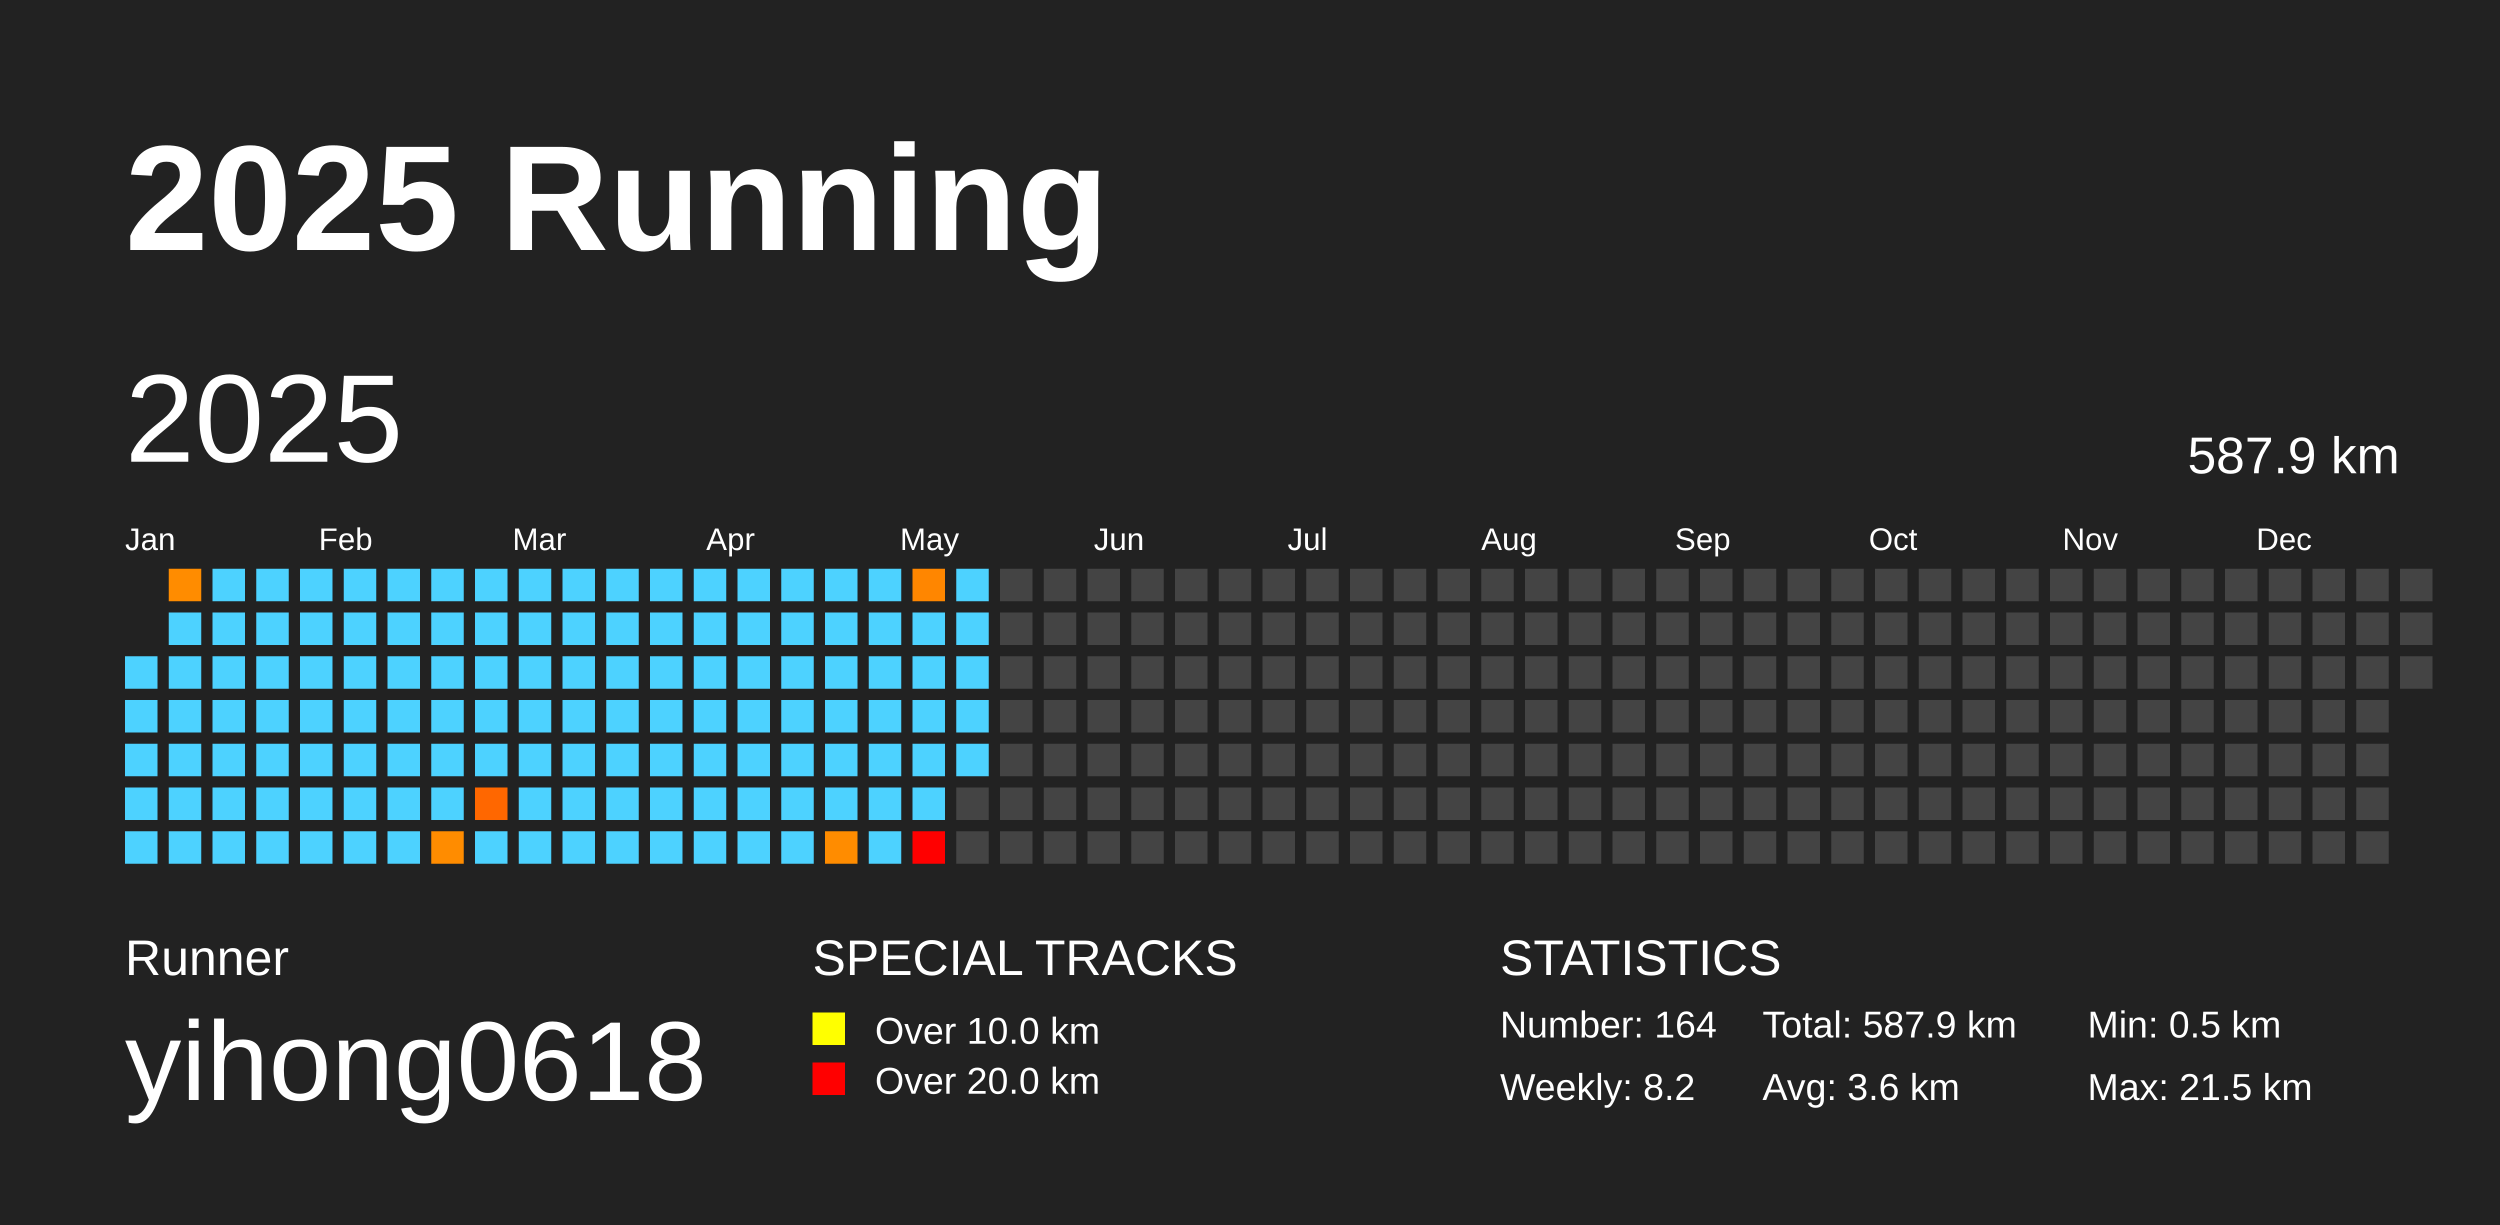
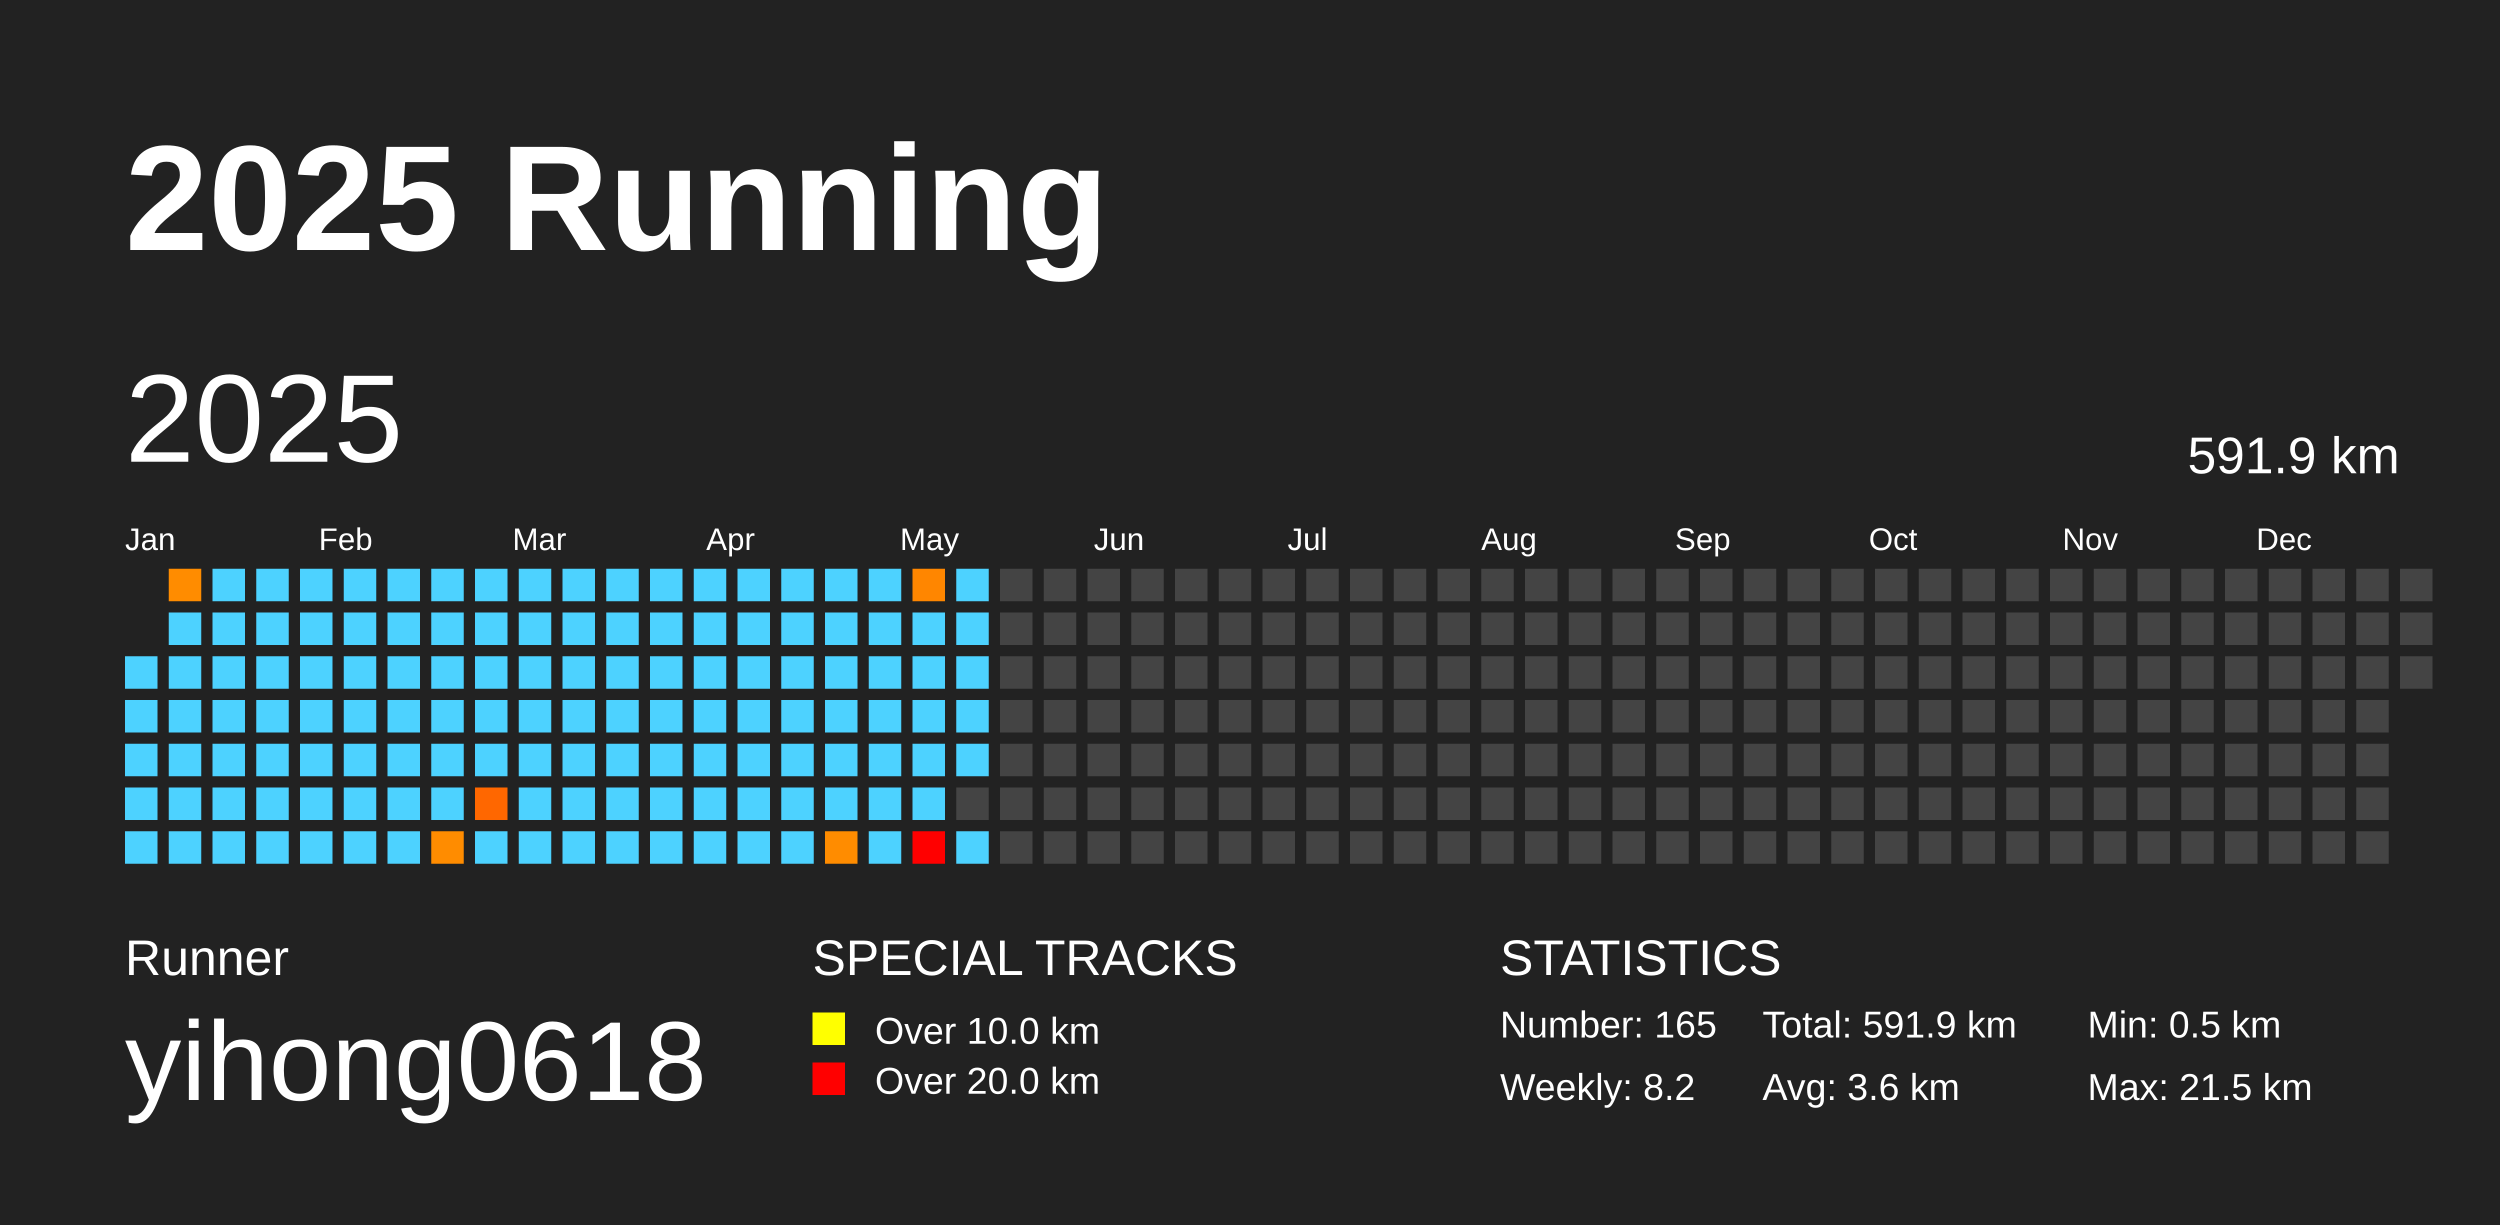
<svg xmlns="http://www.w3.org/2000/svg" baseProfile="full" height="98mm" version="1.1" viewBox="0,0,200,98" width="200mm">
  <defs />
  <rect fill="#222222" height="98" width="200" x="0" y="0" />
  <text fill="#FFFFFF" style="font-size:12px; font-family:Arial; font-weight:bold;" x="10" y="20">2025 Running</text>
  <text fill="#FFFFFF" style="font-size:4px; font-family:Arial" x="10" y="78">Runner</text>
  <text fill="#FFFFFF" style="font-size:9px; font-family:Arial" x="10" y="88">yihong0618</text>
  <text fill="#FFFFFF" style="font-size:4px; font-family:Arial" x="65" y="78">SPECIAL TRACKS</text>
  <rect fill="yellow" height="2.6" width="2.6" x="65" y="81" />
  <text fill="#FFFFFF" style="font-size:3px; font-family:Arial" x="70" y="83.5">Over 10.0 km</text>
  <rect fill="red" height="2.6" width="2.6" x="65" y="85" />
  <text fill="#FFFFFF" style="font-size:3px; font-family:Arial" x="70" y="87.5">Over 20.0 km</text>
  <text fill="#FFFFFF" style="font-size:4px; font-family:Arial" x="120" y="78">STATISTICS</text>
-   <text fill="#FFFFFF" style="font-size:3px; font-family:Arial" x="120" y="83">Number: 164</text>
+   <text fill="#FFFFFF" style="font-size:3px; font-family:Arial" x="120" y="83">Number: 165</text>
  <text fill="#FFFFFF" style="font-size:3px; font-family:Arial" x="120" y="88">Weekly: 8.2</text>
-   <text fill="#FFFFFF" style="font-size:3px; font-family:Arial" x="141" y="83">Total: 587.9 km</text>
+   <text fill="#FFFFFF" style="font-size:3px; font-family:Arial" x="141" y="83">Total: 591.9 km</text>
  <text fill="#FFFFFF" style="font-size:3px; font-family:Arial" x="141" y="88">Avg: 3.6 km</text>
  <text fill="#FFFFFF" style="font-size:3px; font-family:Arial" x="167" y="83">Min: 0.5 km</text>
  <text fill="#FFFFFF" style="font-size:3px; font-family:Arial" x="167" y="88">Max: 21.5 km</text>
  <text dominant-baseline="hanging" fill="#FFFFFF" style="font-size:10.0px; font-family:Arial;" x="10" y="30">2025</text>
-   <text dominant-baseline="hanging" fill="#FFFFFF" style="font-size:4.125px; font-family:Arial;" x="175" y="35">587.9 km</text>
+   <text dominant-baseline="hanging" fill="#FFFFFF" style="font-size:4.125px; font-family:Arial;" x="175" y="35">591.9 km</text>
  <text fill="#FFFFFF" style="font-size:2.5px; font-family:Arial" x="10.0" y="44">Jan</text>
  <text fill="#FFFFFF" style="font-size:2.5px; font-family:Arial" x="25.5" y="44">Feb</text>
  <text fill="#FFFFFF" style="font-size:2.5px; font-family:Arial" x="41.0" y="44">Mar</text>
  <text fill="#FFFFFF" style="font-size:2.5px; font-family:Arial" x="56.5" y="44">Apr</text>
  <text fill="#FFFFFF" style="font-size:2.5px; font-family:Arial" x="72.0" y="44">May</text>
  <text fill="#FFFFFF" style="font-size:2.5px; font-family:Arial" x="87.5" y="44">Jun</text>
  <text fill="#FFFFFF" style="font-size:2.5px; font-family:Arial" x="103.0" y="44">Jul</text>
  <text fill="#FFFFFF" style="font-size:2.5px; font-family:Arial" x="118.5" y="44">Aug</text>
  <text fill="#FFFFFF" style="font-size:2.5px; font-family:Arial" x="134.0" y="44">Sep</text>
  <text fill="#FFFFFF" style="font-size:2.5px; font-family:Arial" x="149.5" y="44">Oct</text>
  <text fill="#FFFFFF" style="font-size:2.5px; font-family:Arial" x="165.0" y="44">Nov</text>
  <text fill="#FFFFFF" style="font-size:2.5px; font-family:Arial" x="180.5" y="44">Dec</text>
  <rect fill="#4dd2ff" height="2.6" width="2.6" x="10.0" y="52.5" />
  <rect fill="#4dd2ff" height="2.6" width="2.6" x="10.0" y="56.0" />
  <rect fill="#4dd2ff" height="2.6" width="2.6" x="10.0" y="59.5" />
  <rect fill="#4dd2ff" height="2.6" width="2.6" x="10.0" y="63.0" />
  <rect fill="#4dd2ff" height="2.6" width="2.6" x="10.0" y="66.5" />
  <rect fill="#ff8c00" height="2.6" width="2.6" x="13.5" y="45.5" />
  <rect fill="#4dd2ff" height="2.6" width="2.6" x="13.5" y="49.0" />
  <rect fill="#4dd2ff" height="2.6" width="2.6" x="13.5" y="52.5" />
  <rect fill="#4dd2ff" height="2.6" width="2.6" x="13.5" y="56.0" />
  <rect fill="#4dd2ff" height="2.6" width="2.6" x="13.5" y="59.5" />
  <rect fill="#4dd2ff" height="2.6" width="2.6" x="13.5" y="63.0" />
  <rect fill="#4dd2ff" height="2.6" width="2.6" x="13.5" y="66.5" />
  <rect fill="#4dd2ff" height="2.6" width="2.6" x="17.0" y="45.5" />
  <rect fill="#4dd2ff" height="2.6" width="2.6" x="17.0" y="49.0" />
  <rect fill="#4dd2ff" height="2.6" width="2.6" x="17.0" y="52.5" />
  <rect fill="#4dd2ff" height="2.6" width="2.6" x="17.0" y="56.0" />
  <rect fill="#4dd2ff" height="2.6" width="2.6" x="17.0" y="59.5" />
  <rect fill="#4dd2ff" height="2.6" width="2.6" x="17.0" y="63.0" />
  <rect fill="#4dd2ff" height="2.6" width="2.6" x="17.0" y="66.5" />
  <rect fill="#4dd2ff" height="2.6" width="2.6" x="20.5" y="45.5" />
  <rect fill="#4dd2ff" height="2.6" width="2.6" x="20.5" y="49.0" />
  <rect fill="#4dd2ff" height="2.6" width="2.6" x="20.5" y="52.5" />
  <rect fill="#4dd2ff" height="2.6" width="2.6" x="20.5" y="56.0" />
  <rect fill="#4dd2ff" height="2.6" width="2.6" x="20.5" y="59.5" />
  <rect fill="#4dd2ff" height="2.6" width="2.6" x="20.5" y="63.0" />
  <rect fill="#4dd2ff" height="2.6" width="2.6" x="20.5" y="66.5" />
  <rect fill="#4dd2ff" height="2.6" width="2.6" x="24.0" y="45.5" />
  <rect fill="#4dd2ff" height="2.6" width="2.6" x="24.0" y="49.0" />
  <rect fill="#4dd2ff" height="2.6" width="2.6" x="24.0" y="52.5" />
  <rect fill="#4dd2ff" height="2.6" width="2.6" x="24.0" y="56.0" />
  <rect fill="#4dd2ff" height="2.6" width="2.6" x="24.0" y="59.5" />
  <rect fill="#4dd2ff" height="2.6" width="2.6" x="24.0" y="63.0" />
  <rect fill="#4dd2ff" height="2.6" width="2.6" x="24.0" y="66.5" />
  <rect fill="#4dd2ff" height="2.6" width="2.6" x="27.5" y="45.5" />
  <rect fill="#4dd2ff" height="2.6" width="2.6" x="27.5" y="49.0" />
  <rect fill="#4dd2ff" height="2.6" width="2.6" x="27.5" y="52.5" />
  <rect fill="#4dd2ff" height="2.6" width="2.6" x="27.5" y="56.0" />
  <rect fill="#4dd2ff" height="2.6" width="2.6" x="27.5" y="59.5" />
  <rect fill="#4dd2ff" height="2.6" width="2.6" x="27.5" y="63.0" />
  <rect fill="#4dd2ff" height="2.6" width="2.6" x="27.5" y="66.5" />
  <rect fill="#4dd2ff" height="2.6" width="2.6" x="31.0" y="45.5" />
  <rect fill="#4dd2ff" height="2.6" width="2.6" x="31.0" y="49.0" />
  <rect fill="#4dd2ff" height="2.6" width="2.6" x="31.0" y="52.5" />
  <rect fill="#4dd2ff" height="2.6" width="2.6" x="31.0" y="56.0" />
  <rect fill="#4dd2ff" height="2.6" width="2.6" x="31.0" y="59.5" />
  <rect fill="#4dd2ff" height="2.6" width="2.6" x="31.0" y="63.0" />
  <rect fill="#4dd2ff" height="2.6" width="2.6" x="31.0" y="66.5" />
  <rect fill="#4dd2ff" height="2.6" width="2.6" x="34.5" y="45.5" />
  <rect fill="#4dd2ff" height="2.6" width="2.6" x="34.5" y="49.0" />
  <rect fill="#4dd2ff" height="2.6" width="2.6" x="34.5" y="52.5" />
  <rect fill="#4dd2ff" height="2.6" width="2.6" x="34.5" y="56.0" />
  <rect fill="#4dd2ff" height="2.6" width="2.6" x="34.5" y="59.5" />
  <rect fill="#4dd2ff" height="2.6" width="2.6" x="34.5" y="63.0" />
  <rect fill="#ff8c00" height="2.6" width="2.6" x="34.5" y="66.5" />
  <rect fill="#4dd2ff" height="2.6" width="2.6" x="38.0" y="45.5" />
  <rect fill="#4dd2ff" height="2.6" width="2.6" x="38.0" y="49.0" />
  <rect fill="#4dd2ff" height="2.6" width="2.6" x="38.0" y="52.5" />
  <rect fill="#4dd2ff" height="2.6" width="2.6" x="38.0" y="56.0" />
  <rect fill="#4dd2ff" height="2.6" width="2.6" x="38.0" y="59.5" />
  <rect fill="#ff6700" height="2.6" width="2.6" x="38.0" y="63.0" />
  <rect fill="#4dd2ff" height="2.6" width="2.6" x="38.0" y="66.5" />
  <rect fill="#4dd2ff" height="2.6" width="2.6" x="41.5" y="45.5" />
  <rect fill="#4dd2ff" height="2.6" width="2.6" x="41.5" y="49.0" />
  <rect fill="#4dd2ff" height="2.6" width="2.6" x="41.5" y="52.5" />
  <rect fill="#4dd2ff" height="2.6" width="2.6" x="41.5" y="56.0" />
  <rect fill="#4dd2ff" height="2.6" width="2.6" x="41.5" y="59.5" />
  <rect fill="#4dd2ff" height="2.6" width="2.6" x="41.5" y="63.0" />
  <rect fill="#4dd2ff" height="2.6" width="2.6" x="41.5" y="66.5" />
  <rect fill="#4dd2ff" height="2.6" width="2.6" x="45.0" y="45.5" />
  <rect fill="#4dd2ff" height="2.6" width="2.6" x="45.0" y="49.0" />
  <rect fill="#4dd2ff" height="2.6" width="2.6" x="45.0" y="52.5" />
  <rect fill="#4dd2ff" height="2.6" width="2.6" x="45.0" y="56.0" />
  <rect fill="#4dd2ff" height="2.6" width="2.6" x="45.0" y="59.5" />
  <rect fill="#4dd2ff" height="2.6" width="2.6" x="45.0" y="63.0" />
  <rect fill="#4dd2ff" height="2.6" width="2.6" x="45.0" y="66.5" />
  <rect fill="#4dd2ff" height="2.6" width="2.6" x="48.5" y="45.5" />
  <rect fill="#4dd2ff" height="2.6" width="2.6" x="48.5" y="49.0" />
  <rect fill="#4dd2ff" height="2.6" width="2.6" x="48.5" y="52.5" />
  <rect fill="#4dd2ff" height="2.6" width="2.6" x="48.5" y="56.0" />
  <rect fill="#4dd2ff" height="2.6" width="2.6" x="48.5" y="59.5" />
  <rect fill="#4dd2ff" height="2.6" width="2.6" x="48.5" y="63.0" />
  <rect fill="#4dd2ff" height="2.6" width="2.6" x="48.5" y="66.5" />
  <rect fill="#4dd2ff" height="2.6" width="2.6" x="52.0" y="45.5" />
  <rect fill="#4dd2ff" height="2.6" width="2.6" x="52.0" y="49.0" />
  <rect fill="#4dd2ff" height="2.6" width="2.6" x="52.0" y="52.5" />
  <rect fill="#4dd2ff" height="2.6" width="2.6" x="52.0" y="56.0" />
  <rect fill="#4dd2ff" height="2.6" width="2.6" x="52.0" y="59.5" />
  <rect fill="#4dd2ff" height="2.6" width="2.6" x="52.0" y="63.0" />
  <rect fill="#4dd2ff" height="2.6" width="2.6" x="52.0" y="66.5" />
  <rect fill="#4dd2ff" height="2.6" width="2.6" x="55.5" y="45.5" />
  <rect fill="#4dd2ff" height="2.6" width="2.6" x="55.5" y="49.0" />
  <rect fill="#4dd2ff" height="2.6" width="2.6" x="55.5" y="52.5" />
  <rect fill="#4dd2ff" height="2.6" width="2.6" x="55.5" y="56.0" />
  <rect fill="#4dd2ff" height="2.6" width="2.6" x="55.5" y="59.5" />
  <rect fill="#4dd2ff" height="2.6" width="2.6" x="55.5" y="63.0" />
  <rect fill="#4dd2ff" height="2.6" width="2.6" x="55.5" y="66.5" />
  <rect fill="#4dd2ff" height="2.6" width="2.6" x="59.0" y="45.5" />
  <rect fill="#4dd2ff" height="2.6" width="2.6" x="59.0" y="49.0" />
  <rect fill="#4dd2ff" height="2.6" width="2.6" x="59.0" y="52.5" />
  <rect fill="#4dd2ff" height="2.6" width="2.6" x="59.0" y="56.0" />
  <rect fill="#4dd2ff" height="2.6" width="2.6" x="59.0" y="59.5" />
  <rect fill="#4dd2ff" height="2.6" width="2.6" x="59.0" y="63.0" />
  <rect fill="#4dd2ff" height="2.6" width="2.6" x="59.0" y="66.5" />
  <rect fill="#4dd2ff" height="2.6" width="2.6" x="62.5" y="45.5" />
  <rect fill="#4dd2ff" height="2.6" width="2.6" x="62.5" y="49.0" />
  <rect fill="#4dd2ff" height="2.6" width="2.6" x="62.5" y="52.5" />
  <rect fill="#4dd2ff" height="2.6" width="2.6" x="62.5" y="56.0" />
  <rect fill="#4dd2ff" height="2.6" width="2.6" x="62.5" y="59.5" />
  <rect fill="#4dd2ff" height="2.6" width="2.6" x="62.5" y="63.0" />
  <rect fill="#4dd2ff" height="2.6" width="2.6" x="62.5" y="66.5" />
  <rect fill="#4dd2ff" height="2.6" width="2.6" x="66.0" y="45.5" />
  <rect fill="#4dd2ff" height="2.6" width="2.6" x="66.0" y="49.0" />
  <rect fill="#4dd2ff" height="2.6" width="2.6" x="66.0" y="52.5" />
  <rect fill="#4dd2ff" height="2.6" width="2.6" x="66.0" y="56.0" />
  <rect fill="#4dd2ff" height="2.6" width="2.6" x="66.0" y="59.5" />
  <rect fill="#4dd2ff" height="2.6" width="2.6" x="66.0" y="63.0" />
  <rect fill="#ff8c00" height="2.6" width="2.6" x="66.0" y="66.5" />
  <rect fill="#4dd2ff" height="2.6" width="2.6" x="69.5" y="45.5" />
  <rect fill="#4dd2ff" height="2.6" width="2.6" x="69.5" y="49.0" />
  <rect fill="#4dd2ff" height="2.6" width="2.6" x="69.5" y="52.5" />
  <rect fill="#4dd2ff" height="2.6" width="2.6" x="69.5" y="56.0" />
  <rect fill="#4dd2ff" height="2.6" width="2.6" x="69.5" y="59.5" />
  <rect fill="#4dd2ff" height="2.6" width="2.6" x="69.5" y="63.0" />
  <rect fill="#4dd2ff" height="2.6" width="2.6" x="69.5" y="66.5" />
  <rect fill="#ff8600" height="2.6" width="2.6" x="73.0" y="45.5" />
  <rect fill="#4dd2ff" height="2.6" width="2.6" x="73.0" y="49.0" />
  <rect fill="#4dd2ff" height="2.6" width="2.6" x="73.0" y="52.5" />
  <rect fill="#4dd2ff" height="2.6" width="2.6" x="73.0" y="56.0" />
  <rect fill="#4dd2ff" height="2.6" width="2.6" x="73.0" y="59.5" />
  <rect fill="#4dd2ff" height="2.6" width="2.6" x="73.0" y="63.0" />
  <rect fill="red" height="2.6" width="2.6" x="73.0" y="66.5" />
  <rect fill="#4dd2ff" height="2.6" width="2.6" x="76.5" y="45.5" />
  <rect fill="#4dd2ff" height="2.6" width="2.6" x="76.5" y="49.0" />
  <rect fill="#4dd2ff" height="2.6" width="2.6" x="76.5" y="52.5" />
  <rect fill="#4dd2ff" height="2.6" width="2.6" x="76.5" y="56.0" />
  <rect fill="#4dd2ff" height="2.6" width="2.6" x="76.5" y="59.5" />
  <rect fill="#444444" height="2.6" width="2.6" x="76.5" y="63.0" />
-   <rect fill="#444444" height="2.6" width="2.6" x="76.5" y="66.5" />
+   <rect fill="#4dd2ff" height="2.6" width="2.6" x="76.5" y="66.5" />
  <rect fill="#444444" height="2.6" width="2.6" x="80.0" y="45.5" />
  <rect fill="#444444" height="2.6" width="2.6" x="80.0" y="49.0" />
  <rect fill="#444444" height="2.6" width="2.6" x="80.0" y="52.5" />
  <rect fill="#444444" height="2.6" width="2.6" x="80.0" y="56.0" />
  <rect fill="#444444" height="2.6" width="2.6" x="80.0" y="59.5" />
  <rect fill="#444444" height="2.6" width="2.6" x="80.0" y="63.0" />
  <rect fill="#444444" height="2.6" width="2.6" x="80.0" y="66.5" />
  <rect fill="#444444" height="2.6" width="2.6" x="83.5" y="45.5" />
  <rect fill="#444444" height="2.6" width="2.6" x="83.5" y="49.0" />
  <rect fill="#444444" height="2.6" width="2.6" x="83.5" y="52.5" />
  <rect fill="#444444" height="2.6" width="2.6" x="83.5" y="56.0" />
  <rect fill="#444444" height="2.6" width="2.6" x="83.5" y="59.5" />
  <rect fill="#444444" height="2.6" width="2.6" x="83.5" y="63.0" />
  <rect fill="#444444" height="2.6" width="2.6" x="83.5" y="66.5" />
  <rect fill="#444444" height="2.6" width="2.6" x="87.0" y="45.5" />
  <rect fill="#444444" height="2.6" width="2.6" x="87.0" y="49.0" />
  <rect fill="#444444" height="2.6" width="2.6" x="87.0" y="52.5" />
  <rect fill="#444444" height="2.6" width="2.6" x="87.0" y="56.0" />
  <rect fill="#444444" height="2.6" width="2.6" x="87.0" y="59.5" />
  <rect fill="#444444" height="2.6" width="2.6" x="87.0" y="63.0" />
  <rect fill="#444444" height="2.6" width="2.6" x="87.0" y="66.5" />
  <rect fill="#444444" height="2.6" width="2.6" x="90.5" y="45.5" />
  <rect fill="#444444" height="2.6" width="2.6" x="90.5" y="49.0" />
  <rect fill="#444444" height="2.6" width="2.6" x="90.5" y="52.5" />
  <rect fill="#444444" height="2.6" width="2.6" x="90.5" y="56.0" />
  <rect fill="#444444" height="2.6" width="2.6" x="90.5" y="59.5" />
  <rect fill="#444444" height="2.6" width="2.6" x="90.5" y="63.0" />
  <rect fill="#444444" height="2.6" width="2.6" x="90.5" y="66.5" />
  <rect fill="#444444" height="2.6" width="2.6" x="94.0" y="45.5" />
  <rect fill="#444444" height="2.6" width="2.6" x="94.0" y="49.0" />
  <rect fill="#444444" height="2.6" width="2.6" x="94.0" y="52.5" />
  <rect fill="#444444" height="2.6" width="2.6" x="94.0" y="56.0" />
  <rect fill="#444444" height="2.6" width="2.6" x="94.0" y="59.5" />
  <rect fill="#444444" height="2.6" width="2.6" x="94.0" y="63.0" />
  <rect fill="#444444" height="2.6" width="2.6" x="94.0" y="66.5" />
  <rect fill="#444444" height="2.6" width="2.6" x="97.5" y="45.5" />
  <rect fill="#444444" height="2.6" width="2.6" x="97.5" y="49.0" />
  <rect fill="#444444" height="2.6" width="2.6" x="97.5" y="52.5" />
  <rect fill="#444444" height="2.6" width="2.6" x="97.5" y="56.0" />
  <rect fill="#444444" height="2.6" width="2.6" x="97.5" y="59.5" />
  <rect fill="#444444" height="2.6" width="2.6" x="97.5" y="63.0" />
  <rect fill="#444444" height="2.6" width="2.6" x="97.5" y="66.5" />
  <rect fill="#444444" height="2.6" width="2.6" x="101.0" y="45.5" />
  <rect fill="#444444" height="2.6" width="2.6" x="101.0" y="49.0" />
  <rect fill="#444444" height="2.6" width="2.6" x="101.0" y="52.5" />
  <rect fill="#444444" height="2.6" width="2.6" x="101.0" y="56.0" />
  <rect fill="#444444" height="2.6" width="2.6" x="101.0" y="59.5" />
  <rect fill="#444444" height="2.6" width="2.6" x="101.0" y="63.0" />
  <rect fill="#444444" height="2.6" width="2.6" x="101.0" y="66.5" />
  <rect fill="#444444" height="2.6" width="2.6" x="104.5" y="45.5" />
  <rect fill="#444444" height="2.6" width="2.6" x="104.5" y="49.0" />
  <rect fill="#444444" height="2.6" width="2.6" x="104.5" y="52.5" />
  <rect fill="#444444" height="2.6" width="2.6" x="104.5" y="56.0" />
  <rect fill="#444444" height="2.6" width="2.6" x="104.5" y="59.5" />
  <rect fill="#444444" height="2.6" width="2.6" x="104.5" y="63.0" />
  <rect fill="#444444" height="2.6" width="2.6" x="104.5" y="66.5" />
  <rect fill="#444444" height="2.6" width="2.6" x="108.0" y="45.5" />
  <rect fill="#444444" height="2.6" width="2.6" x="108.0" y="49.0" />
  <rect fill="#444444" height="2.6" width="2.6" x="108.0" y="52.5" />
  <rect fill="#444444" height="2.6" width="2.6" x="108.0" y="56.0" />
  <rect fill="#444444" height="2.6" width="2.6" x="108.0" y="59.5" />
  <rect fill="#444444" height="2.6" width="2.6" x="108.0" y="63.0" />
  <rect fill="#444444" height="2.6" width="2.6" x="108.0" y="66.5" />
  <rect fill="#444444" height="2.6" width="2.6" x="111.5" y="45.5" />
  <rect fill="#444444" height="2.6" width="2.6" x="111.5" y="49.0" />
  <rect fill="#444444" height="2.6" width="2.6" x="111.5" y="52.5" />
  <rect fill="#444444" height="2.6" width="2.6" x="111.5" y="56.0" />
  <rect fill="#444444" height="2.6" width="2.6" x="111.5" y="59.5" />
  <rect fill="#444444" height="2.6" width="2.6" x="111.5" y="63.0" />
  <rect fill="#444444" height="2.6" width="2.6" x="111.5" y="66.5" />
  <rect fill="#444444" height="2.6" width="2.6" x="115.0" y="45.5" />
  <rect fill="#444444" height="2.6" width="2.6" x="115.0" y="49.0" />
  <rect fill="#444444" height="2.6" width="2.6" x="115.0" y="52.5" />
  <rect fill="#444444" height="2.6" width="2.6" x="115.0" y="56.0" />
  <rect fill="#444444" height="2.6" width="2.6" x="115.0" y="59.5" />
  <rect fill="#444444" height="2.6" width="2.6" x="115.0" y="63.0" />
  <rect fill="#444444" height="2.6" width="2.6" x="115.0" y="66.5" />
  <rect fill="#444444" height="2.6" width="2.6" x="118.5" y="45.5" />
  <rect fill="#444444" height="2.6" width="2.6" x="118.5" y="49.0" />
  <rect fill="#444444" height="2.6" width="2.6" x="118.5" y="52.5" />
  <rect fill="#444444" height="2.6" width="2.6" x="118.5" y="56.0" />
  <rect fill="#444444" height="2.6" width="2.6" x="118.5" y="59.5" />
  <rect fill="#444444" height="2.6" width="2.6" x="118.5" y="63.0" />
  <rect fill="#444444" height="2.6" width="2.6" x="118.5" y="66.5" />
  <rect fill="#444444" height="2.6" width="2.6" x="122.0" y="45.5" />
  <rect fill="#444444" height="2.6" width="2.6" x="122.0" y="49.0" />
  <rect fill="#444444" height="2.6" width="2.6" x="122.0" y="52.5" />
  <rect fill="#444444" height="2.6" width="2.6" x="122.0" y="56.0" />
  <rect fill="#444444" height="2.6" width="2.6" x="122.0" y="59.5" />
  <rect fill="#444444" height="2.6" width="2.6" x="122.0" y="63.0" />
  <rect fill="#444444" height="2.6" width="2.6" x="122.0" y="66.5" />
  <rect fill="#444444" height="2.6" width="2.6" x="125.5" y="45.5" />
  <rect fill="#444444" height="2.6" width="2.6" x="125.5" y="49.0" />
  <rect fill="#444444" height="2.6" width="2.6" x="125.5" y="52.5" />
  <rect fill="#444444" height="2.6" width="2.6" x="125.5" y="56.0" />
  <rect fill="#444444" height="2.6" width="2.6" x="125.5" y="59.5" />
  <rect fill="#444444" height="2.6" width="2.6" x="125.5" y="63.0" />
  <rect fill="#444444" height="2.6" width="2.6" x="125.5" y="66.5" />
  <rect fill="#444444" height="2.6" width="2.6" x="129.0" y="45.5" />
  <rect fill="#444444" height="2.6" width="2.6" x="129.0" y="49.0" />
  <rect fill="#444444" height="2.6" width="2.6" x="129.0" y="52.5" />
  <rect fill="#444444" height="2.6" width="2.6" x="129.0" y="56.0" />
  <rect fill="#444444" height="2.6" width="2.6" x="129.0" y="59.5" />
  <rect fill="#444444" height="2.6" width="2.6" x="129.0" y="63.0" />
  <rect fill="#444444" height="2.6" width="2.6" x="129.0" y="66.5" />
  <rect fill="#444444" height="2.6" width="2.6" x="132.5" y="45.5" />
  <rect fill="#444444" height="2.6" width="2.6" x="132.5" y="49.0" />
  <rect fill="#444444" height="2.6" width="2.6" x="132.5" y="52.5" />
  <rect fill="#444444" height="2.6" width="2.6" x="132.5" y="56.0" />
  <rect fill="#444444" height="2.6" width="2.6" x="132.5" y="59.5" />
  <rect fill="#444444" height="2.6" width="2.6" x="132.5" y="63.0" />
  <rect fill="#444444" height="2.6" width="2.6" x="132.5" y="66.5" />
  <rect fill="#444444" height="2.6" width="2.6" x="136.0" y="45.5" />
  <rect fill="#444444" height="2.6" width="2.6" x="136.0" y="49.0" />
  <rect fill="#444444" height="2.6" width="2.6" x="136.0" y="52.5" />
  <rect fill="#444444" height="2.6" width="2.6" x="136.0" y="56.0" />
  <rect fill="#444444" height="2.6" width="2.6" x="136.0" y="59.5" />
  <rect fill="#444444" height="2.6" width="2.6" x="136.0" y="63.0" />
  <rect fill="#444444" height="2.6" width="2.6" x="136.0" y="66.5" />
  <rect fill="#444444" height="2.6" width="2.6" x="139.5" y="45.5" />
  <rect fill="#444444" height="2.6" width="2.6" x="139.5" y="49.0" />
  <rect fill="#444444" height="2.6" width="2.6" x="139.5" y="52.5" />
  <rect fill="#444444" height="2.6" width="2.6" x="139.5" y="56.0" />
  <rect fill="#444444" height="2.6" width="2.6" x="139.5" y="59.5" />
  <rect fill="#444444" height="2.6" width="2.6" x="139.5" y="63.0" />
  <rect fill="#444444" height="2.6" width="2.6" x="139.5" y="66.5" />
  <rect fill="#444444" height="2.6" width="2.6" x="143.0" y="45.5" />
  <rect fill="#444444" height="2.6" width="2.6" x="143.0" y="49.0" />
  <rect fill="#444444" height="2.6" width="2.6" x="143.0" y="52.5" />
  <rect fill="#444444" height="2.6" width="2.6" x="143.0" y="56.0" />
  <rect fill="#444444" height="2.6" width="2.6" x="143.0" y="59.5" />
  <rect fill="#444444" height="2.6" width="2.6" x="143.0" y="63.0" />
  <rect fill="#444444" height="2.6" width="2.6" x="143.0" y="66.5" />
  <rect fill="#444444" height="2.6" width="2.6" x="146.5" y="45.5" />
  <rect fill="#444444" height="2.6" width="2.6" x="146.5" y="49.0" />
  <rect fill="#444444" height="2.6" width="2.6" x="146.5" y="52.5" />
  <rect fill="#444444" height="2.6" width="2.6" x="146.5" y="56.0" />
  <rect fill="#444444" height="2.6" width="2.6" x="146.5" y="59.5" />
  <rect fill="#444444" height="2.6" width="2.6" x="146.5" y="63.0" />
  <rect fill="#444444" height="2.6" width="2.6" x="146.5" y="66.5" />
  <rect fill="#444444" height="2.6" width="2.6" x="150.0" y="45.5" />
  <rect fill="#444444" height="2.6" width="2.6" x="150.0" y="49.0" />
  <rect fill="#444444" height="2.6" width="2.6" x="150.0" y="52.5" />
  <rect fill="#444444" height="2.6" width="2.6" x="150.0" y="56.0" />
  <rect fill="#444444" height="2.6" width="2.6" x="150.0" y="59.5" />
  <rect fill="#444444" height="2.6" width="2.6" x="150.0" y="63.0" />
  <rect fill="#444444" height="2.6" width="2.6" x="150.0" y="66.5" />
  <rect fill="#444444" height="2.6" width="2.6" x="153.5" y="45.5" />
  <rect fill="#444444" height="2.6" width="2.6" x="153.5" y="49.0" />
  <rect fill="#444444" height="2.6" width="2.6" x="153.5" y="52.5" />
  <rect fill="#444444" height="2.6" width="2.6" x="153.5" y="56.0" />
  <rect fill="#444444" height="2.6" width="2.6" x="153.5" y="59.5" />
  <rect fill="#444444" height="2.6" width="2.6" x="153.5" y="63.0" />
  <rect fill="#444444" height="2.6" width="2.6" x="153.5" y="66.5" />
  <rect fill="#444444" height="2.6" width="2.6" x="157.0" y="45.5" />
  <rect fill="#444444" height="2.6" width="2.6" x="157.0" y="49.0" />
  <rect fill="#444444" height="2.6" width="2.6" x="157.0" y="52.5" />
  <rect fill="#444444" height="2.6" width="2.6" x="157.0" y="56.0" />
  <rect fill="#444444" height="2.6" width="2.6" x="157.0" y="59.5" />
  <rect fill="#444444" height="2.6" width="2.6" x="157.0" y="63.0" />
  <rect fill="#444444" height="2.6" width="2.6" x="157.0" y="66.5" />
  <rect fill="#444444" height="2.6" width="2.6" x="160.5" y="45.5" />
  <rect fill="#444444" height="2.6" width="2.6" x="160.5" y="49.0" />
  <rect fill="#444444" height="2.6" width="2.6" x="160.5" y="52.5" />
  <rect fill="#444444" height="2.6" width="2.6" x="160.5" y="56.0" />
  <rect fill="#444444" height="2.6" width="2.6" x="160.5" y="59.5" />
  <rect fill="#444444" height="2.6" width="2.6" x="160.5" y="63.0" />
  <rect fill="#444444" height="2.6" width="2.6" x="160.5" y="66.5" />
  <rect fill="#444444" height="2.6" width="2.6" x="164.0" y="45.5" />
  <rect fill="#444444" height="2.6" width="2.6" x="164.0" y="49.0" />
  <rect fill="#444444" height="2.6" width="2.6" x="164.0" y="52.5" />
  <rect fill="#444444" height="2.6" width="2.6" x="164.0" y="56.0" />
  <rect fill="#444444" height="2.6" width="2.6" x="164.0" y="59.5" />
  <rect fill="#444444" height="2.6" width="2.6" x="164.0" y="63.0" />
  <rect fill="#444444" height="2.6" width="2.6" x="164.0" y="66.5" />
  <rect fill="#444444" height="2.6" width="2.6" x="167.5" y="45.5" />
  <rect fill="#444444" height="2.6" width="2.6" x="167.5" y="49.0" />
  <rect fill="#444444" height="2.6" width="2.6" x="167.5" y="52.5" />
  <rect fill="#444444" height="2.6" width="2.6" x="167.5" y="56.0" />
  <rect fill="#444444" height="2.6" width="2.6" x="167.5" y="59.5" />
  <rect fill="#444444" height="2.6" width="2.6" x="167.5" y="63.0" />
  <rect fill="#444444" height="2.6" width="2.6" x="167.5" y="66.5" />
  <rect fill="#444444" height="2.6" width="2.6" x="171.0" y="45.5" />
  <rect fill="#444444" height="2.6" width="2.6" x="171.0" y="49.0" />
  <rect fill="#444444" height="2.6" width="2.6" x="171.0" y="52.5" />
  <rect fill="#444444" height="2.6" width="2.6" x="171.0" y="56.0" />
  <rect fill="#444444" height="2.6" width="2.6" x="171.0" y="59.5" />
  <rect fill="#444444" height="2.6" width="2.6" x="171.0" y="63.0" />
  <rect fill="#444444" height="2.6" width="2.6" x="171.0" y="66.5" />
  <rect fill="#444444" height="2.6" width="2.6" x="174.5" y="45.5" />
  <rect fill="#444444" height="2.6" width="2.6" x="174.5" y="49.0" />
  <rect fill="#444444" height="2.6" width="2.6" x="174.5" y="52.5" />
  <rect fill="#444444" height="2.6" width="2.6" x="174.5" y="56.0" />
  <rect fill="#444444" height="2.6" width="2.6" x="174.5" y="59.5" />
  <rect fill="#444444" height="2.6" width="2.6" x="174.5" y="63.0" />
  <rect fill="#444444" height="2.6" width="2.6" x="174.5" y="66.5" />
  <rect fill="#444444" height="2.6" width="2.6" x="178.0" y="45.5" />
  <rect fill="#444444" height="2.6" width="2.6" x="178.0" y="49.0" />
  <rect fill="#444444" height="2.6" width="2.6" x="178.0" y="52.5" />
  <rect fill="#444444" height="2.6" width="2.6" x="178.0" y="56.0" />
  <rect fill="#444444" height="2.6" width="2.6" x="178.0" y="59.5" />
  <rect fill="#444444" height="2.6" width="2.6" x="178.0" y="63.0" />
  <rect fill="#444444" height="2.6" width="2.6" x="178.0" y="66.5" />
  <rect fill="#444444" height="2.6" width="2.6" x="181.5" y="45.5" />
  <rect fill="#444444" height="2.6" width="2.6" x="181.5" y="49.0" />
  <rect fill="#444444" height="2.6" width="2.6" x="181.5" y="52.5" />
  <rect fill="#444444" height="2.6" width="2.6" x="181.5" y="56.0" />
  <rect fill="#444444" height="2.6" width="2.6" x="181.5" y="59.5" />
  <rect fill="#444444" height="2.6" width="2.6" x="181.5" y="63.0" />
  <rect fill="#444444" height="2.6" width="2.6" x="181.5" y="66.5" />
  <rect fill="#444444" height="2.6" width="2.6" x="185.0" y="45.5" />
  <rect fill="#444444" height="2.6" width="2.6" x="185.0" y="49.0" />
  <rect fill="#444444" height="2.6" width="2.6" x="185.0" y="52.5" />
  <rect fill="#444444" height="2.6" width="2.6" x="185.0" y="56.0" />
  <rect fill="#444444" height="2.6" width="2.6" x="185.0" y="59.5" />
  <rect fill="#444444" height="2.6" width="2.6" x="185.0" y="63.0" />
  <rect fill="#444444" height="2.6" width="2.6" x="185.0" y="66.5" />
  <rect fill="#444444" height="2.6" width="2.6" x="188.5" y="45.5" />
  <rect fill="#444444" height="2.6" width="2.6" x="188.5" y="49.0" />
  <rect fill="#444444" height="2.6" width="2.6" x="188.5" y="52.5" />
  <rect fill="#444444" height="2.6" width="2.6" x="188.5" y="56.0" />
  <rect fill="#444444" height="2.6" width="2.6" x="188.5" y="59.5" />
  <rect fill="#444444" height="2.6" width="2.6" x="188.5" y="63.0" />
  <rect fill="#444444" height="2.6" width="2.6" x="188.5" y="66.5" />
  <rect fill="#444444" height="2.6" width="2.6" x="192.0" y="45.5" />
  <rect fill="#444444" height="2.6" width="2.6" x="192.0" y="49.0" />
  <rect fill="#444444" height="2.6" width="2.6" x="192.0" y="52.5" />
</svg>
